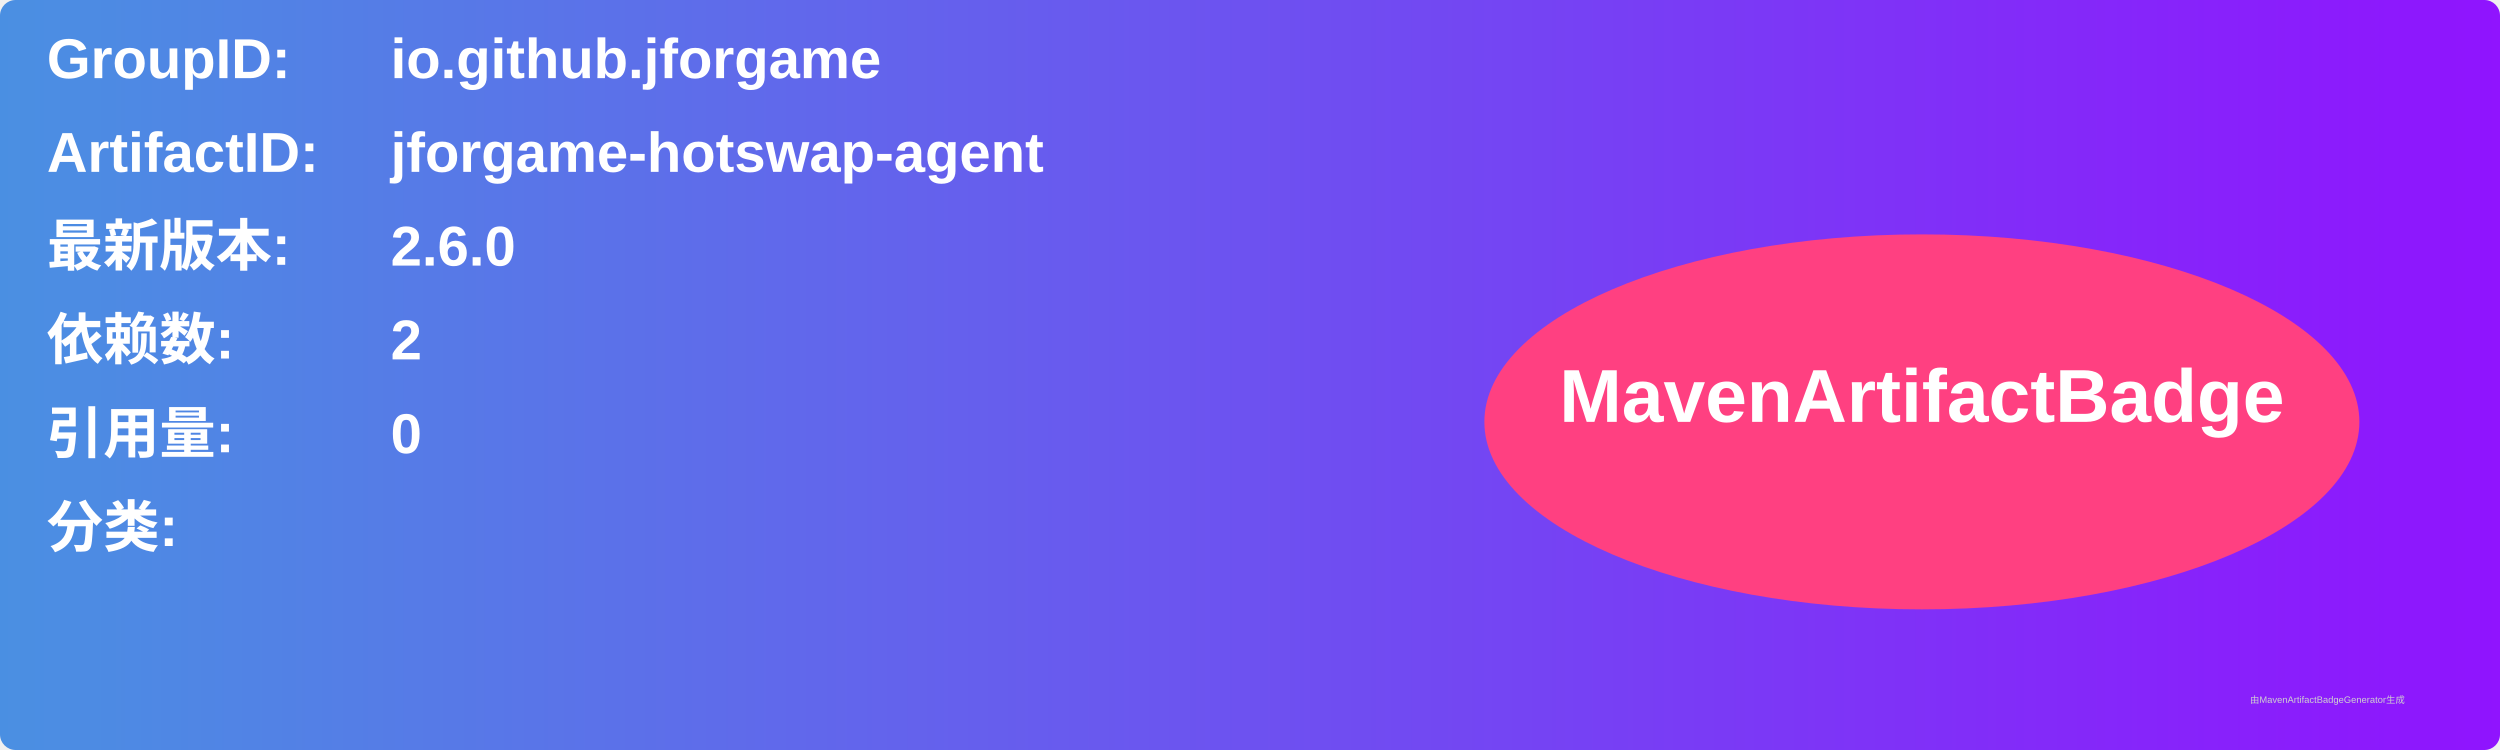
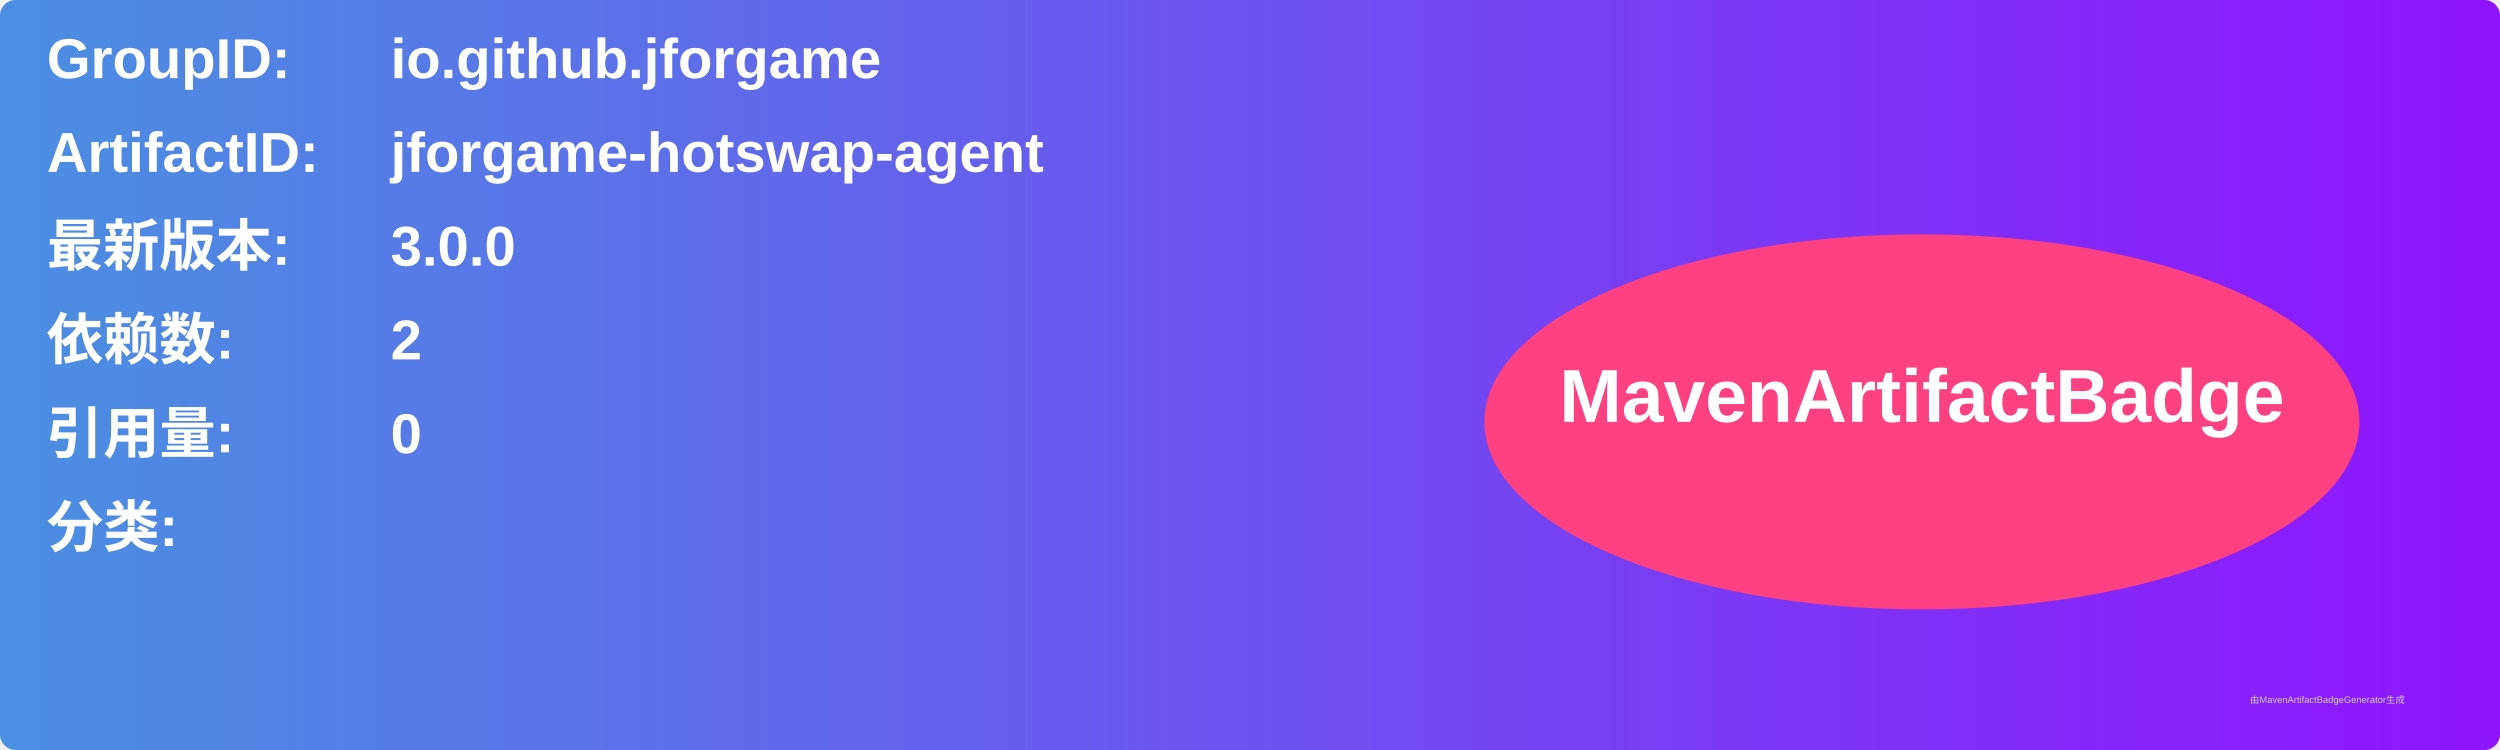
<svg xmlns="http://www.w3.org/2000/svg" width="800" height="240" viewBox="0 0 800 240">
  <linearGradient id="grad" x1="0%" y1="0%" x2="100%" y2="0%">
    <stop offset="0%" stop-color="#4a90e2" />
    <stop offset="100%" stop-color="#9013fe" />
  </linearGradient>
  <rect width="100%" height="100%" rx="5" ry="5" fill="url(#grad)" />
  <g transform="translate(15, 15)">
    <text x="0" y="10" font-family="Arial" font-size="18" fill="white" font-weight="bold" width="260">GroupID:</text>
    <text x="110" y="10" font-family="Arial" font-size="18" fill="white" font-weight="bold" width="460">io.github.jforgame</text>
    <text x="0" y="40" font-family="Arial" font-size="18" fill="white" font-weight="bold" width="260">ArtifactID:</text>
    <text x="110" y="40" font-family="Arial" font-size="18" fill="white" font-weight="bold" width="460">jforgame-hotswap-agent</text>
    <text x="0" y="70" font-family="Arial" font-size="18" fill="white" font-weight="bold">最新版本:</text>
    <text x="110" y="70" font-family="Arial" font-size="18" fill="white" font-weight="bold">
-       <tspan font-weight="bold">2.6.0</tspan>
+       <tspan font-weight="bold">3.0.0</tspan>
    </text>
    <text x="0" y="100" font-family="Arial" font-size="18" fill="white" font-weight="bold">依赖数: </text>
    <text x="110" y="100" font-family="Arial" font-size="18" fill="white">
      <tspan font-weight="bold">2</tspan>
    </text>
    <text x="0" y="130" font-family="Arial" font-size="18" fill="white" font-weight="bold">引用量: </text>
    <text x="110" y="130" font-family="Arial" font-size="18" fill="white">
      <tspan font-weight="bold">0</tspan>
    </text>
    <text x="0" y="160" font-family="Arial" font-size="18" fill="white" font-weight="bold">分类:</text>
    <text x="10" y="190" font-family="Arial" font-size="10" fill="white">
      <tspan font-weight="bold" />
    </text>
    <ellipse cx="600" cy="120" rx="140" ry="60" fill="#ff4081" />
    <text x="600" y="120" text-anchor="middle" font-family="Arial" font-size="24" fill="white" font-weight="bold">MavenArtifactBadge</text>
  </g>
  <text x="720" y="225" font-family="Arial" font-size="3" fill="#d0d0d0">由MavenArtifactBadgeGenerator生成</text>
</svg>
